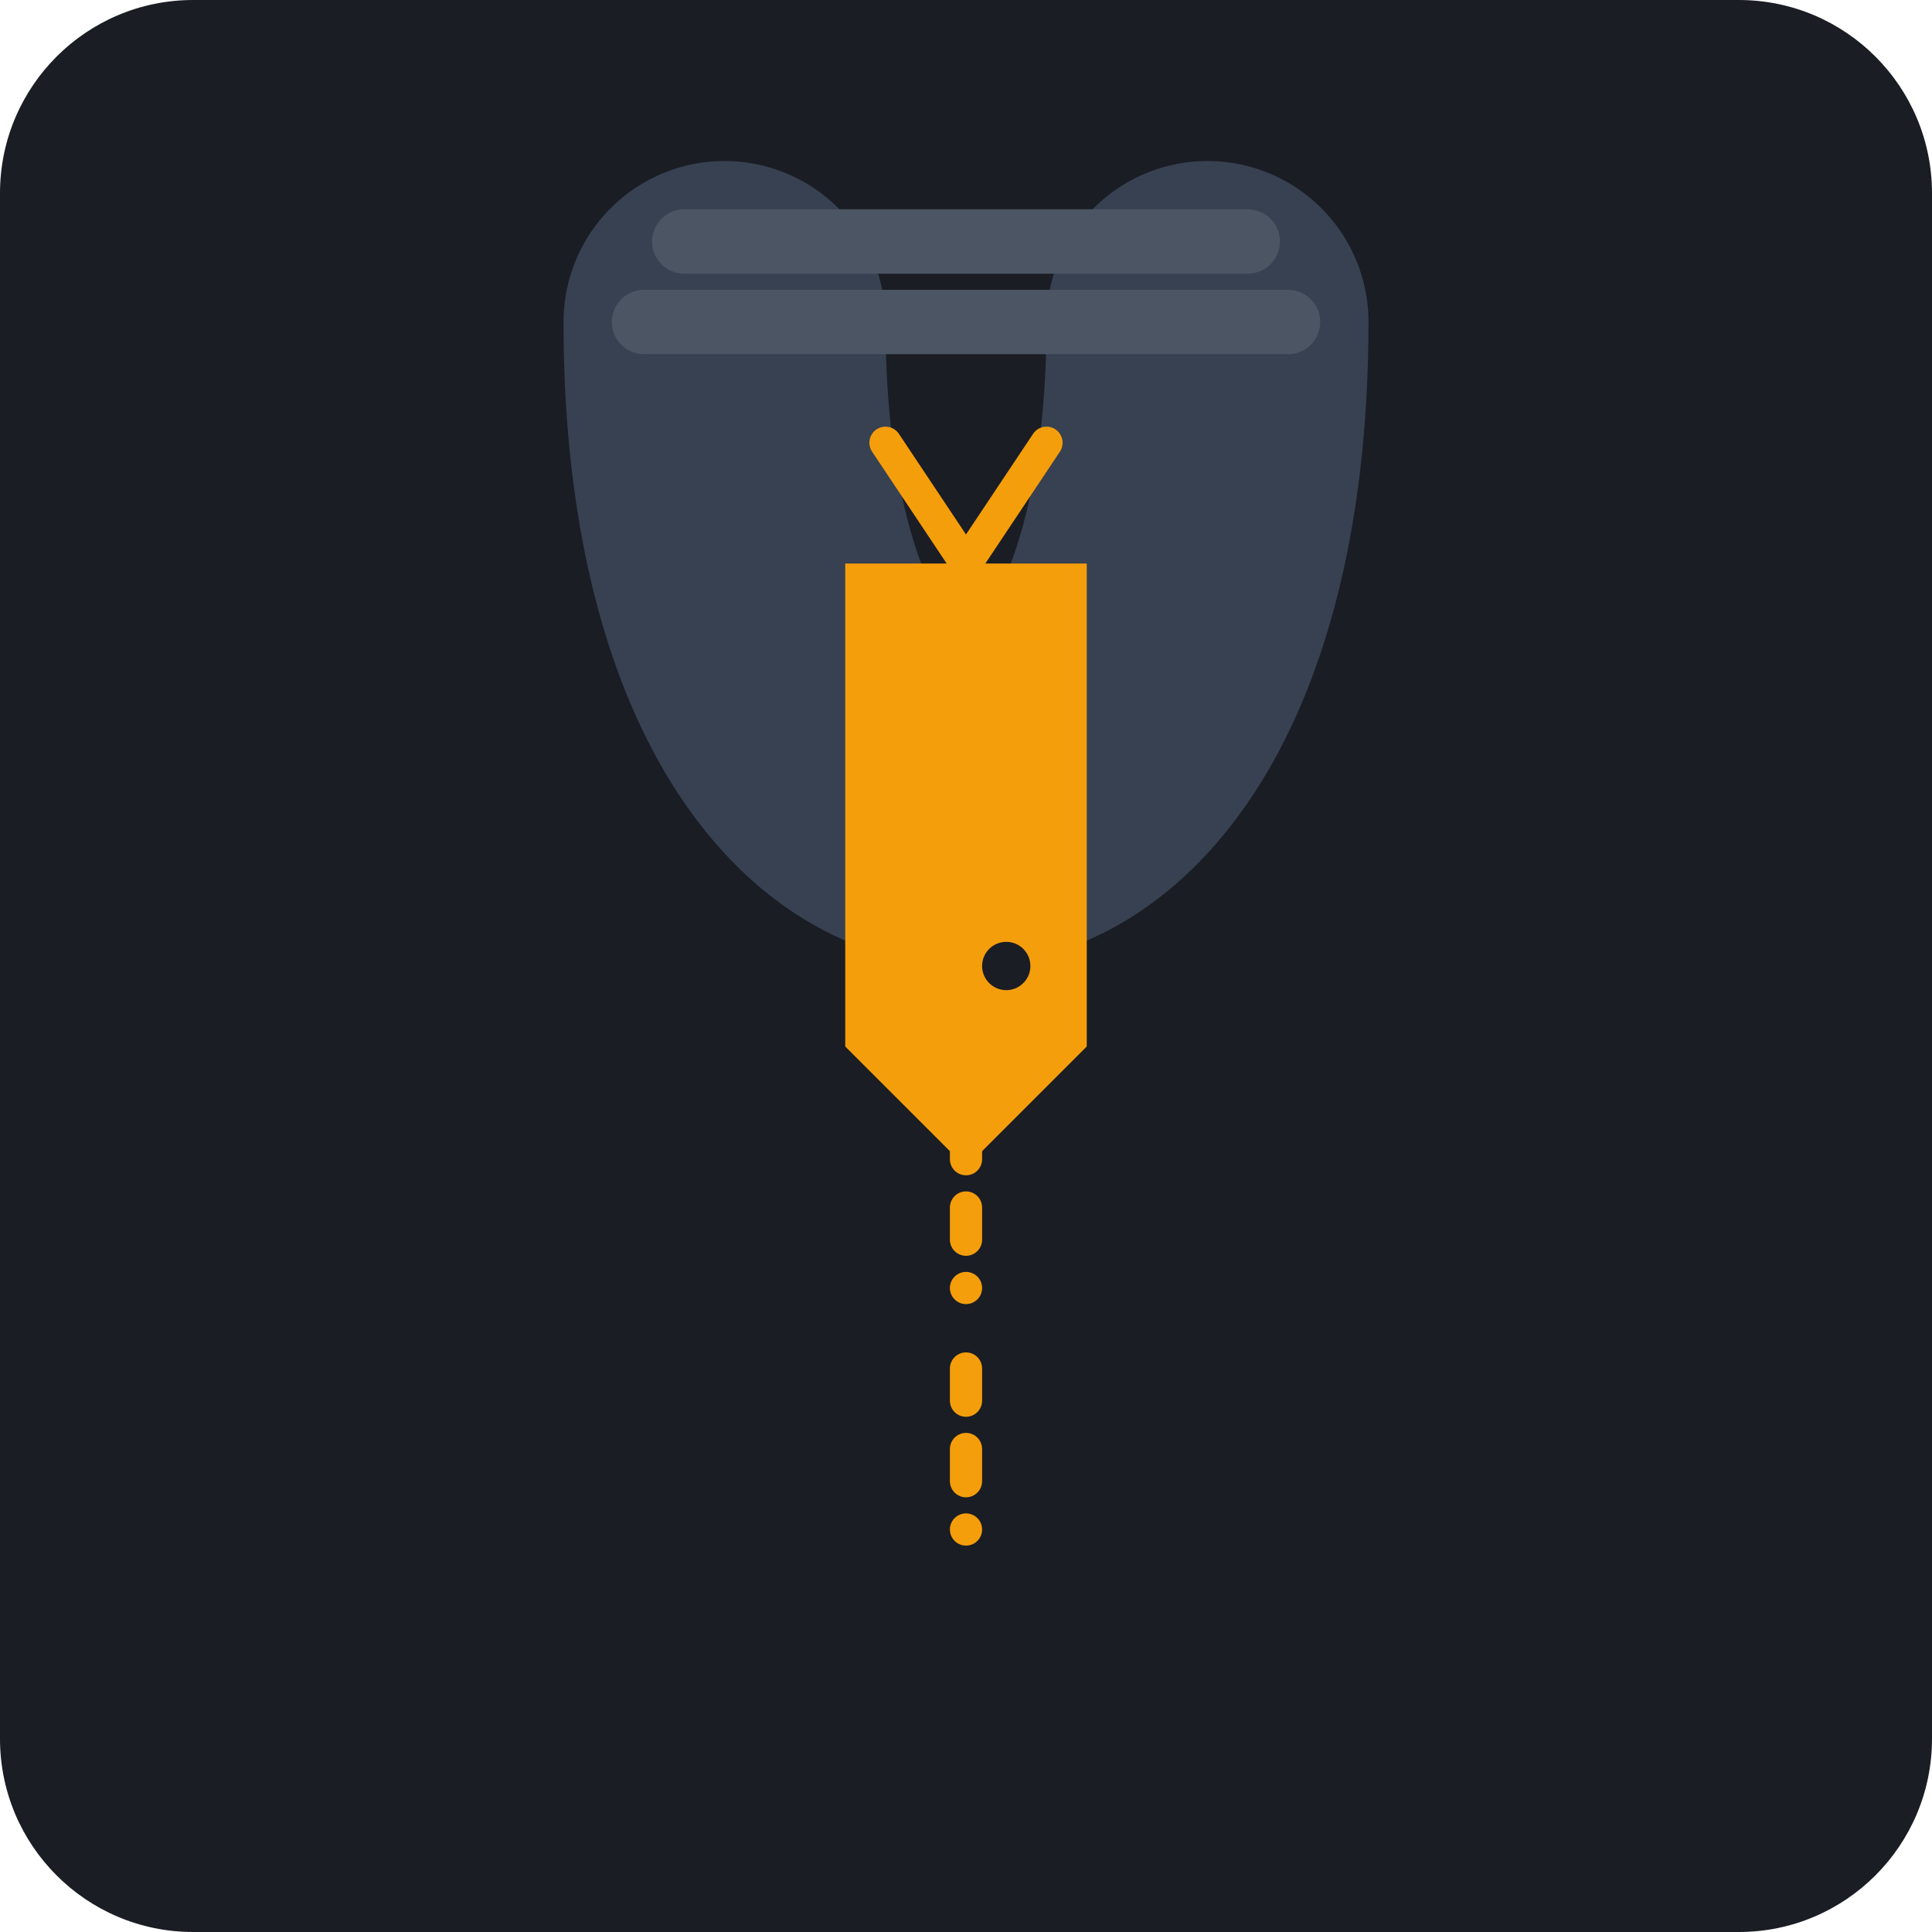
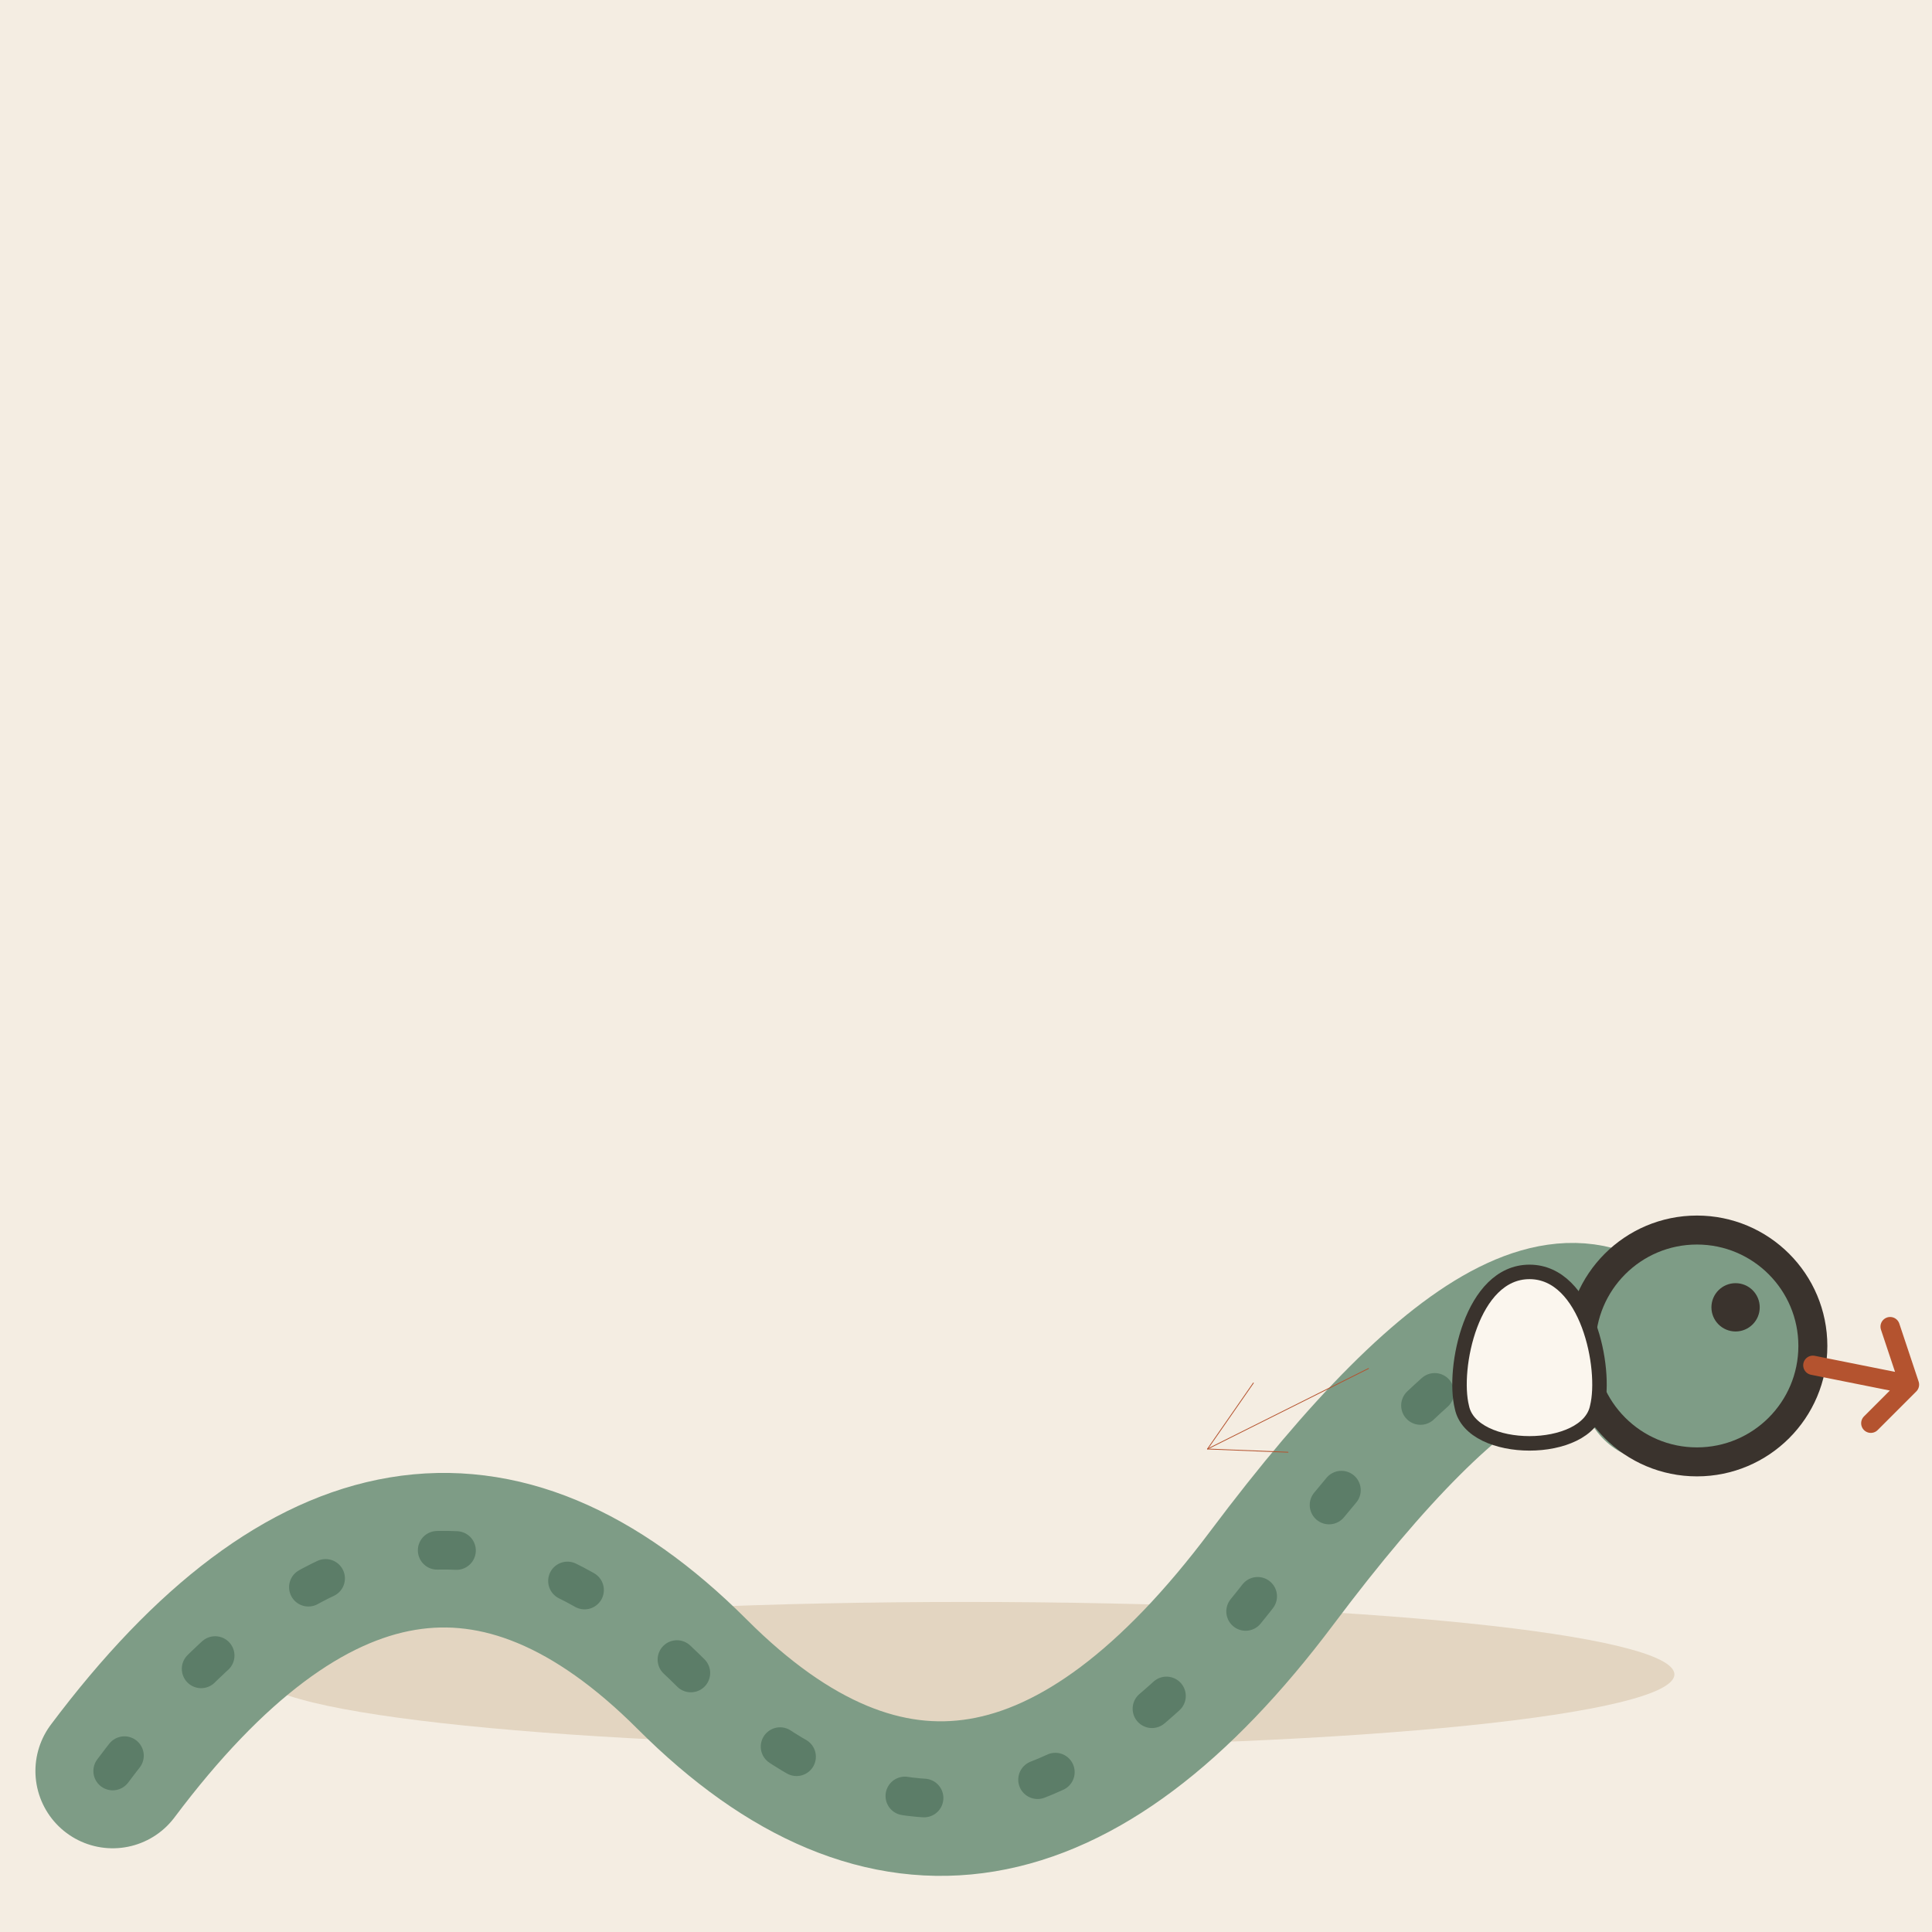
- <svg xmlns="http://www.w3.org/2000/svg" viewBox="0 0 240 240">
-   <rect width="240" height="240" rx="24" fill="#1A1D24" />
-   <path d="M90 40 C90 120, 150 120, 150 40" fill="none" stroke="#374151" stroke-width="40" stroke-linecap="round" />
-   <g transform="translate(120, 100) rotate(90)">
-     <path d="M-30 -15 L30 -15 L45 0 L30 15 L-30 15 Z" fill="#F59E0B" />
-     <circle cx="20" cy="-5" r="3" fill="#1A1D24" />
-     <path d="M-30 0 L-45 -10 M-30 0 L-45 10" stroke="#F59E0B" stroke-width="4" stroke-linecap="round" />
+ <svg xmlns="http://www.w3.org/2000/svg" viewBox="0 0 240 240" data-style="editorial">
+   <rect width="240" height="240" fill="#F4EDE2" />
+   <ellipse cx="120" cy="208" rx="88" ry="9" fill="#E3D5C1" />
+   <g transform="translate(110 196) scale(1.2 1.2)">
+     <path d="M-80 20Q-50 -20 -20 10T40 0T80 -20" fill="none" stroke="#7E9C86" stroke-width="16" stroke-linecap="round" stroke-linejoin="round" />
+     <path d="M-80 20Q-50 -20 -20 10T40 0T80 -20" fill="none" stroke="#5C7D68" stroke-width="4" stroke-linecap="round" stroke-linejoin="round" stroke-dasharray="2 12" />
+     <circle cx="84" cy="-24" r="12" fill="#7E9C86" stroke="#3A332D" stroke-width="3" stroke-linecap="round" stroke-linejoin="round" />
+     <circle cx="88" cy="-28" r="2.5" fill="#3A332D" />
+     <path d="M96 -22L106 -20L102 -16M106 -20L104 -26" fill="none" stroke="#B4532F" stroke-width="2" stroke-linecap="round" stroke-linejoin="round" />
  </g>
-   <path d="M80 40 L160 40" stroke="#4B5563" stroke-width="8" stroke-linecap="round" />
-   <path d="M85 30 L155 30" stroke="#4B5563" stroke-width="8" stroke-linecap="round" />
-   <path d="M120 140 L120 160" stroke="#F59E0B" stroke-width="4" stroke-linecap="round" stroke-dasharray="4 6" />
-   <path d="M120 170 L120 190" stroke="#F59E0B" stroke-width="4" stroke-linecap="round" stroke-dasharray="4 6" />
+   <g transform="translate(190 170) scale(0.6 0.6)">
+     <path d="M0 -20C12 -20 16 0 14 8C12 18 -12 18 -14 8C-16 0 -12 -20 0 -20Z" fill="#FBF6EE" stroke="#3A332D" stroke-width="3" stroke-linecap="round" stroke-linejoin="round" />
+   </g>
+   <path d="M170 170L150 180" stroke="#B4532F" stroke-width="0.1" stroke-linecap="round" fill="none" />
+   <path d="M155.7 171.8L150 180L160.0 180.4" fill="none" stroke="#B4532F" stroke-width="0.1" stroke-linecap="round" stroke-linejoin="round" />
</svg>
